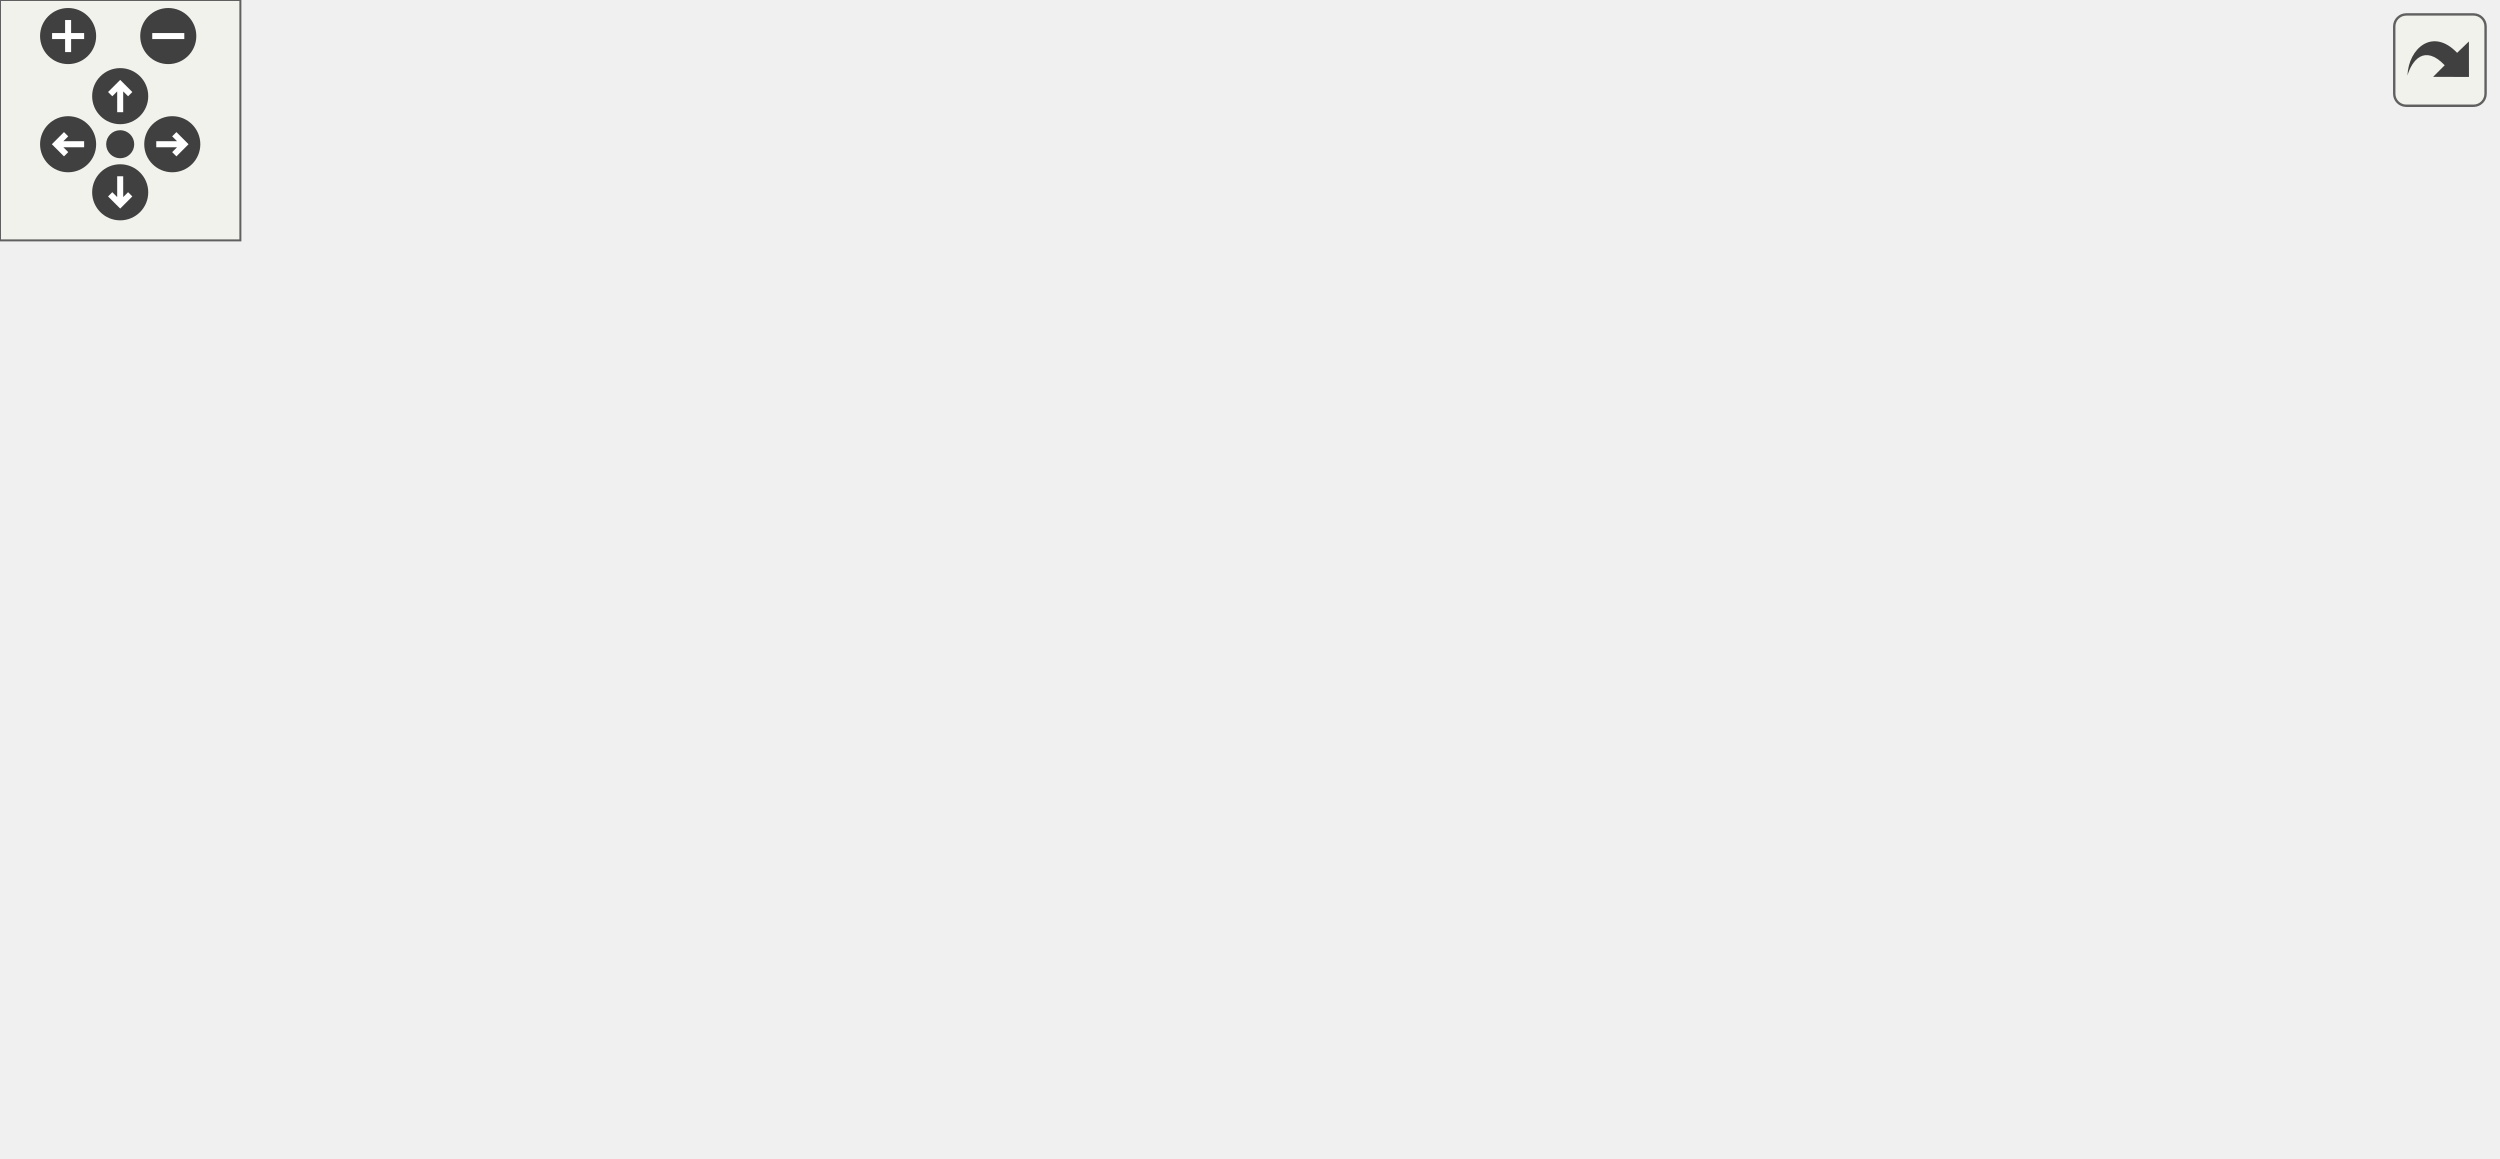
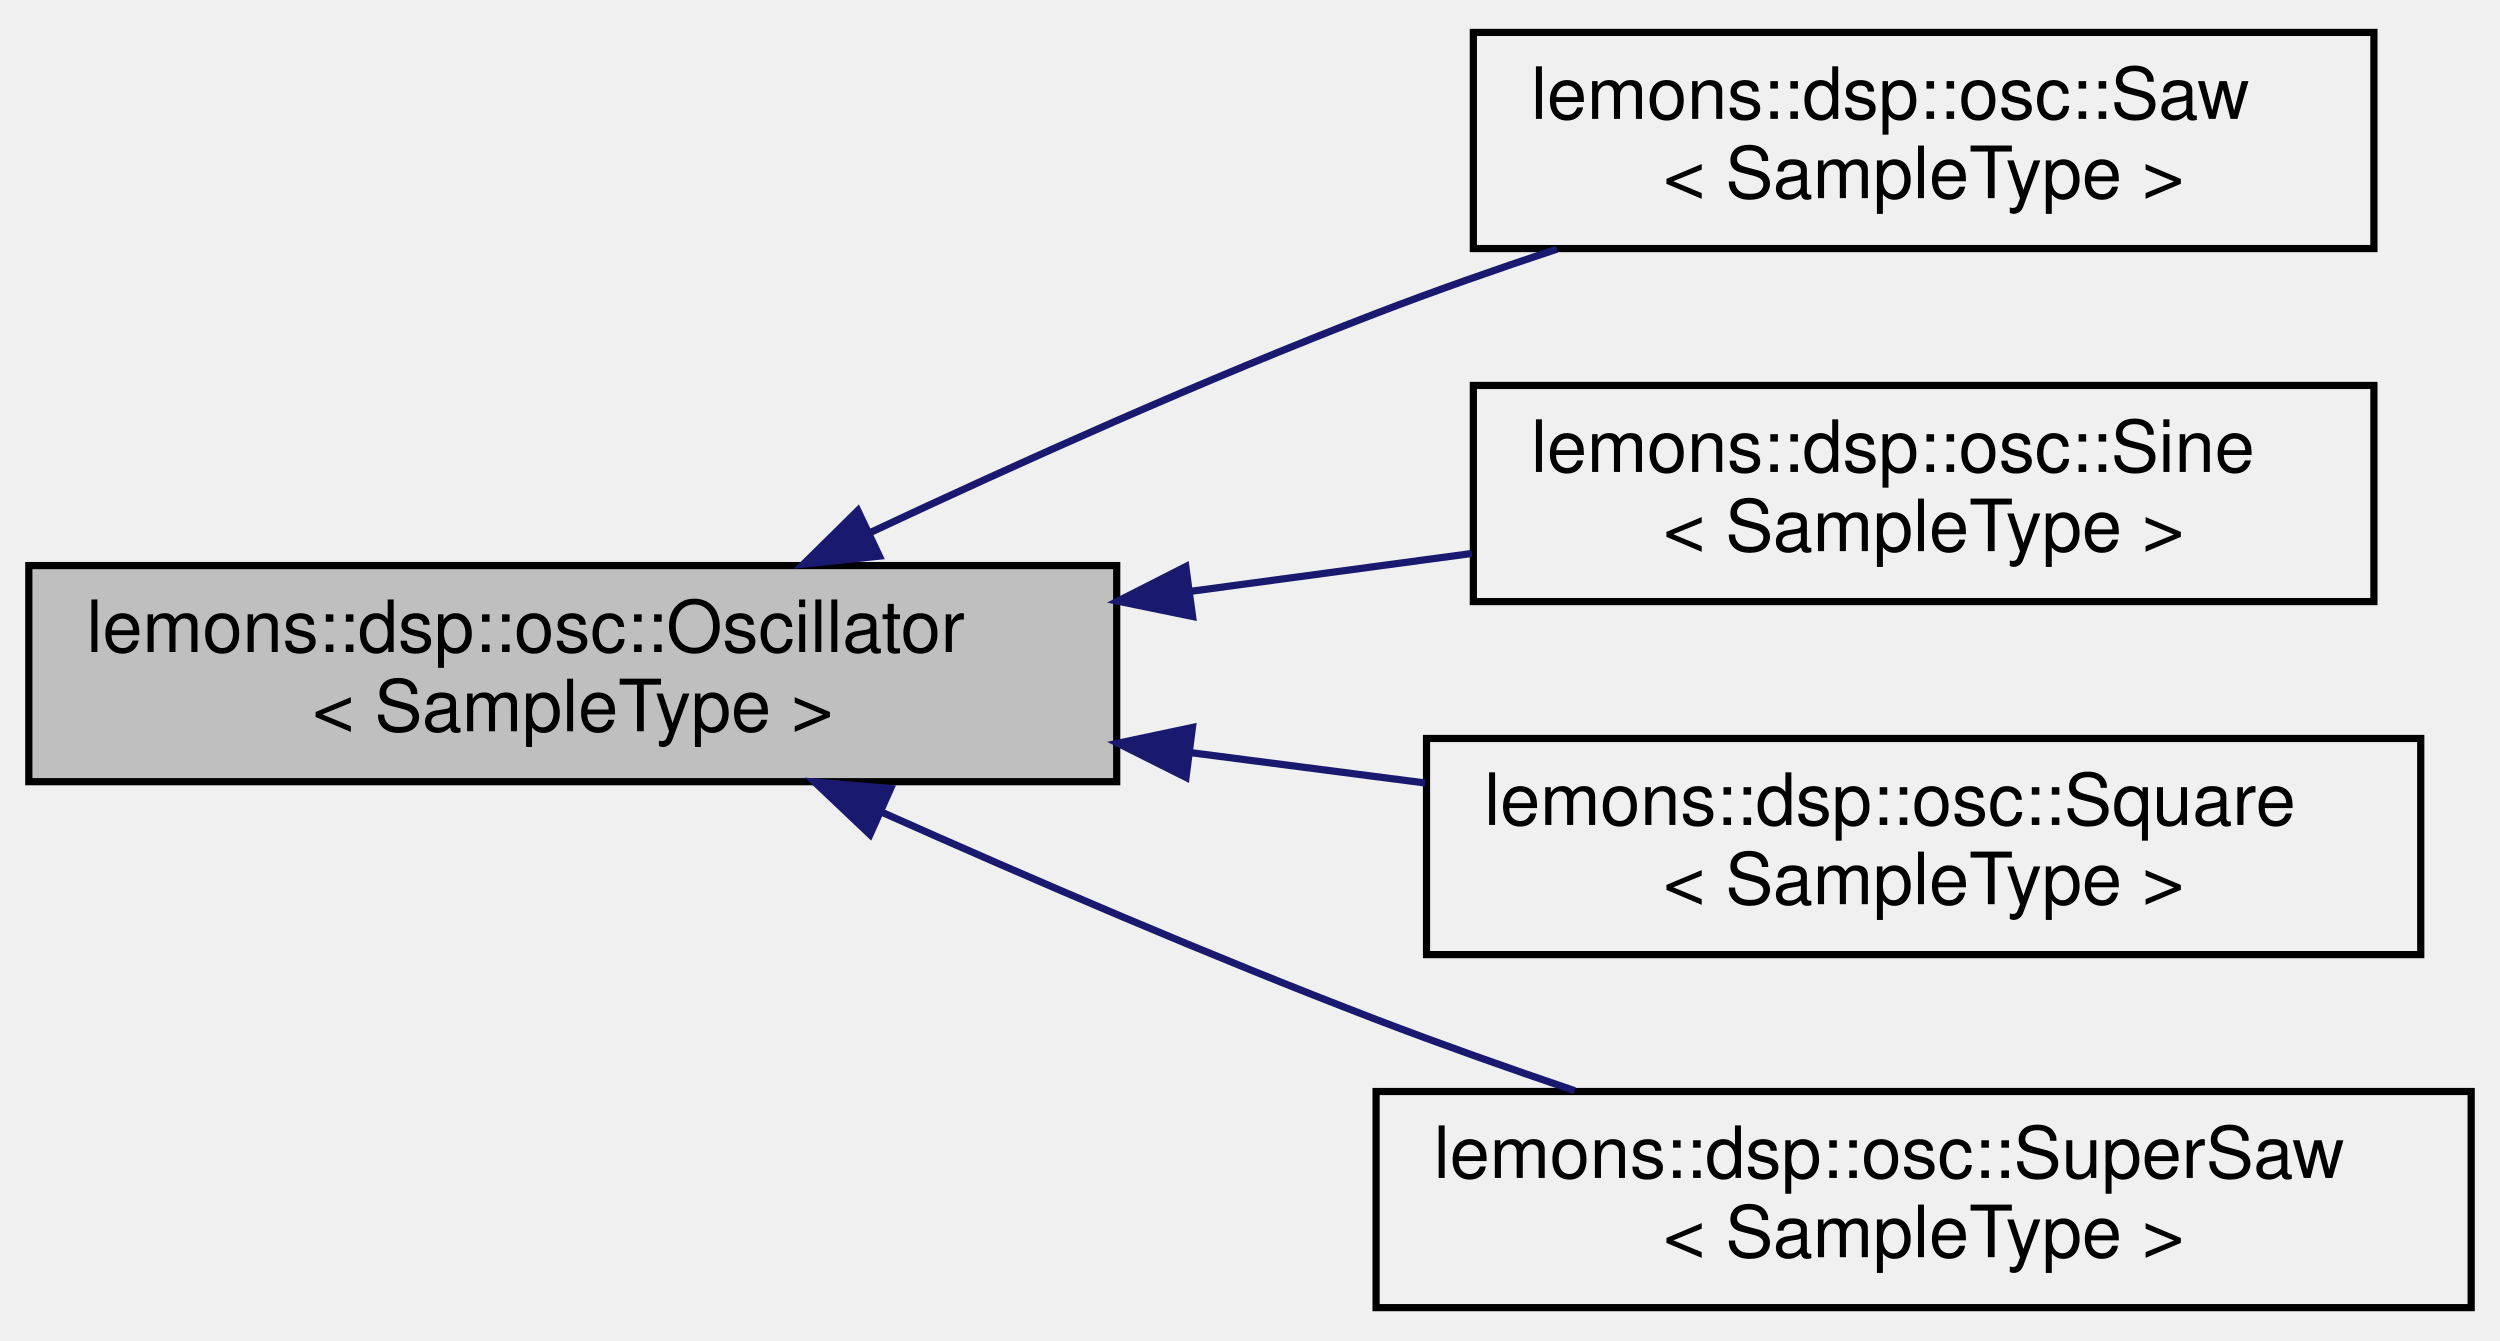
- <svg xmlns="http://www.w3.org/2000/svg" xmlns:xlink="http://www.w3.org/1999/xlink" id="main" version="1.1" xml:space="preserve">
-   <style type="text/css">
- .edge:hover path { stroke: red; }
- .edge:hover polygon { stroke: red; fill: red; }
- </style>
-   <defs>
-     <circle id="rim" cx="0" cy="0" r="7" />
-     <circle id="rim2" cx="0" cy="0" r="3.5" />
-     <g id="zoomPlus">
-       <use xlink:href="#rim" fill="#404040">
-         <set attributeName="fill" to="#808080" begin="zoomplus.mouseover" end="zoomplus.mouseout" />
-       </use>
-       <path d="M-4,0h8M0,-4v8" fill="none" stroke="white" stroke-width="1.5" pointer-events="none" />
-     </g>
-     <g id="zoomMin">
-       <use xlink:href="#rim" fill="#404040">
-         <set attributeName="fill" to="#808080" begin="zoomminus.mouseover" end="zoomminus.mouseout" />
-       </use>
-       <path d="M-4,0h8" fill="none" stroke="white" stroke-width="1.5" pointer-events="none" />
-     </g>
-     <g id="dirArrow">
-       <path fill="none" stroke="white" stroke-width="1.5" d="M0,-3.0v7 M-2.5,-0.5L0,-3.0L2.5,-0.5" />
-     </g>
-     <g id="resetDef">
-       <use xlink:href="#rim2" fill="#404040">
-         <set attributeName="fill" to="#808080" begin="reset.mouseover" end="reset.mouseout" />
-       </use>
-     </g>
-   </defs>
-   <svg id="graph" class="graph">
-     <g id="viewport">
-       <g id="node1" class="node">
-         <g id="a_node1">
-           <a xlink:title="Base class for any kind of oscillator.">
-             <polygon fill="#bfbfbf" stroke="black" points="0,-100.5 0,-130.5 151,-130.5 151,-100.5 0,-100.5" />
-             <text text-anchor="start" x="8" y="-118.5" font-family="Helvetica,sans-Serif" font-size="10.00">lemons::dsp::osc::Oscillator</text>
-             <text text-anchor="middle" x="75.5" y="-107.5" font-family="Helvetica,sans-Serif" font-size="10.00">&lt; SampleType &gt;</text>
-           </a>
-         </g>
-       </g>
-       <g id="node2" class="node">
-         <g id="a_node2">
-           <a xlink:href="structlemons_1_1dsp_1_1osc_1_1_saw.html" target="_top" xlink:title="A basic sawtooth wave oscillator.">
-             <polygon fill="none" stroke="black" points="248.5,-149.5 248.5,-179.5 373.5,-179.5 373.5,-149.5 248.5,-149.5" />
-             <text text-anchor="start" x="256.5" y="-167.5" font-family="Helvetica,sans-Serif" font-size="10.00">lemons::dsp::osc::Saw</text>
-             <text text-anchor="middle" x="311" y="-156.5" font-family="Helvetica,sans-Serif" font-size="10.00">&lt; SampleType &gt;</text>
-           </a>
-         </g>
-       </g>
-       <g id="edge1" class="edge">
-         <path fill="none" stroke="midnightblue" d="M158.06,-132.62C187.71,-138.84 220.71,-145.76 248.35,-151.56" />
-         <polygon fill="midnightblue" stroke="midnightblue" points="158.65,-129.16 148.14,-130.53 157.21,-136.01 158.65,-129.16" />
-       </g>
-       <g id="node4" class="node">
-         <g id="a_node4">
-           <a xlink:href="structlemons_1_1dsp_1_1osc_1_1_sine.html" target="_top" xlink:title="A basic sine wave oscillator.">
-             <polygon fill="none" stroke="black" points="248.5,-198.5 248.5,-228.5 373.5,-228.5 373.5,-198.5 248.5,-198.5" />
-             <text text-anchor="start" x="256.5" y="-216.5" font-family="Helvetica,sans-Serif" font-size="10.00">lemons::dsp::osc::Sine</text>
-             <text text-anchor="middle" x="311" y="-205.5" font-family="Helvetica,sans-Serif" font-size="10.00">&lt; SampleType &gt;</text>
-           </a>
-         </g>
-       </g>
-       <g id="edge3" class="edge">
-         <path fill="none" stroke="midnightblue" d="M114.75,-135.03C146.49,-150.83 193.05,-173.07 235,-189.5 242.89,-192.59 251.36,-195.59 259.66,-198.37" />
-         <polygon fill="midnightblue" stroke="midnightblue" points="116.32,-131.9 105.81,-130.56 113.18,-138.16 116.32,-131.9" />
-       </g>
-       <g id="node6" class="node">
-         <g id="a_node6">
-           <a xlink:href="structlemons_1_1dsp_1_1osc_1_1_square.html" target="_top" xlink:title="A basic square wave oscillator.">
-             <polygon fill="none" stroke="black" points="242,-0.5 242,-30.5 380,-30.5 380,-0.5 242,-0.5" />
-             <text text-anchor="start" x="250" y="-18.5" font-family="Helvetica,sans-Serif" font-size="10.00">lemons::dsp::osc::Square</text>
-             <text text-anchor="middle" x="311" y="-7.5" font-family="Helvetica,sans-Serif" font-size="10.00">&lt; SampleType &gt;</text>
-           </a>
-         </g>
-       </g>
-       <g id="edge5" class="edge">
-         <path fill="none" stroke="midnightblue" d="M114.48,-95.94C146.24,-79.98 192.96,-57.38 235,-40.5 243.66,-37.02 253.01,-33.63 262.08,-30.52" />
-         <polygon fill="midnightblue" stroke="midnightblue" points="112.88,-92.83 105.54,-100.47 116.04,-99.08 112.88,-92.83" />
-       </g>
-       <g id="node8" class="node">
-         <g id="a_node8">
-           <a xlink:href="classlemons_1_1dsp_1_1osc_1_1_super_saw.html" target="_top" xlink:title="A basic &quot;super saw&quot; oscillator.">
-             <polygon fill="none" stroke="black" points="235,-50.5 235,-80.5 387,-80.5 387,-50.5 235,-50.5" />
-             <text text-anchor="start" x="243" y="-68.5" font-family="Helvetica,sans-Serif" font-size="10.00">lemons::dsp::osc::SuperSaw</text>
-             <text text-anchor="middle" x="311" y="-57.5" font-family="Helvetica,sans-Serif" font-size="10.00">&lt; SampleType &gt;</text>
-           </a>
-         </g>
-       </g>
-       <g id="edge7" class="edge">
-         <path fill="none" stroke="midnightblue" d="M156.37,-98.4C183.39,-92.61 213.35,-86.2 239.59,-80.58" />
-         <polygon fill="midnightblue" stroke="midnightblue" points="155.6,-94.98 146.56,-100.5 157.07,-101.83 155.6,-94.98" />
-       </g>
-       <g id="node10" class="node">
-         <g id="a_node10">
-           <a xlink:href="structlemons_1_1dsp_1_1osc_1_1_oscillator.html" target="_top" xlink:title=" ">
-             <polygon fill="none" stroke="black" points="235.5,-100.5 235.5,-130.5 386.5,-130.5 386.5,-100.5 235.5,-100.5" />
-             <text text-anchor="start" x="243.5" y="-118.5" font-family="Helvetica,sans-Serif" font-size="10.00">lemons::dsp::osc::Oscillator</text>
-             <text text-anchor="middle" x="311" y="-107.5" font-family="Helvetica,sans-Serif" font-size="10.00">&lt; float &gt;</text>
-           </a>
-         </g>
-       </g>
-       <g id="edge9" class="edge">
-         <path fill="none" stroke="orange" stroke-dasharray="5,2" d="M161.28,-115.5C185.54,-115.5 211.79,-115.5 235.38,-115.5" />
-         <polygon fill="orange" stroke="orange" points="161.02,-112 151.02,-115.5 161.02,-119 161.02,-112" />
-         <text text-anchor="middle" x="193" y="-118.5" font-family="Helvetica,sans-Serif" font-size="10.00"> &lt; float &gt;</text>
-       </g>
-       <g id="node3" class="node">
-         <g id="a_node3">
-           <a xlink:href="structlemons_1_1dsp_1_1osc_1_1_saw.html" target="_top" xlink:title=" ">
-             <polygon fill="none" stroke="black" points="484.5,-120.5 484.5,-150.5 609.5,-150.5 609.5,-120.5 484.5,-120.5" />
-             <text text-anchor="start" x="492.5" y="-138.5" font-family="Helvetica,sans-Serif" font-size="10.00">lemons::dsp::osc::Saw</text>
-             <text text-anchor="middle" x="547" y="-127.5" font-family="Helvetica,sans-Serif" font-size="10.00">&lt; float &gt;</text>
-           </a>
-         </g>
-       </g>
-       <g id="edge2" class="edge">
-         <path fill="none" stroke="orange" stroke-dasharray="5,2" d="M384,-155.58C416.08,-151.6 453.49,-146.96 484.27,-143.15" />
-         <polygon fill="orange" stroke="orange" points="383.28,-152.14 373.79,-156.84 384.14,-159.09 383.28,-152.14" />
-         <text text-anchor="middle" x="429" y="-155.5" font-family="Helvetica,sans-Serif" font-size="10.00"> &lt; float &gt;</text>
-       </g>
-       <g id="node5" class="node">
-         <g id="a_node5">
-           <a xlink:href="structlemons_1_1dsp_1_1osc_1_1_sine.html" target="_top" xlink:title=" ">
-             <polygon fill="none" stroke="black" points="484.5,-184.5 484.5,-214.5 609.5,-214.5 609.5,-184.5 484.5,-184.5" />
-             <text text-anchor="start" x="492.5" y="-202.5" font-family="Helvetica,sans-Serif" font-size="10.00">lemons::dsp::osc::Sine</text>
-             <text text-anchor="middle" x="547" y="-191.5" font-family="Helvetica,sans-Serif" font-size="10.00">&lt; float &gt;</text>
-           </a>
-         </g>
-       </g>
-       <g id="edge4" class="edge">
-         <path fill="none" stroke="orange" stroke-dasharray="5,2" d="M384,-209.19C416.08,-207.27 453.49,-205.03 484.27,-203.19" />
-         <polygon fill="orange" stroke="orange" points="383.56,-205.71 373.79,-209.8 383.98,-212.7 383.56,-205.71" />
-         <text text-anchor="middle" x="429" y="-210.5" font-family="Helvetica,sans-Serif" font-size="10.00"> &lt; float &gt;</text>
-       </g>
-       <g id="node7" class="node">
-         <g id="a_node7">
-           <a xlink:href="structlemons_1_1dsp_1_1osc_1_1_square.html" target="_top" xlink:title=" ">
-             <polygon fill="none" stroke="black" points="478,-13.5 478,-43.5 616,-43.5 616,-13.5 478,-13.5" />
-             <text text-anchor="start" x="486" y="-31.5" font-family="Helvetica,sans-Serif" font-size="10.00">lemons::dsp::osc::Square</text>
-             <text text-anchor="middle" x="547" y="-20.5" font-family="Helvetica,sans-Serif" font-size="10.00">&lt; float &gt;</text>
-           </a>
-         </g>
-       </g>
-       <g id="edge6" class="edge">
-         <path fill="none" stroke="orange" stroke-dasharray="5,2" d="M390.41,-11.77C410.81,-11.52 432.75,-11.88 453,-13.5 461.07,-14.15 469.5,-15.1 477.84,-16.23" />
-         <polygon fill="orange" stroke="orange" points="390.15,-8.27 380.22,-11.95 390.28,-15.27 390.15,-8.27" />
-         <text text-anchor="middle" x="429" y="-16.5" font-family="Helvetica,sans-Serif" font-size="10.00"> &lt; float &gt;</text>
-       </g>
-       <g id="node9" class="node">
-         <g id="a_node9">
-           <a xlink:href="classlemons_1_1dsp_1_1osc_1_1_super_saw.html" target="_top" xlink:title=" ">
-             <polygon fill="none" stroke="black" points="471,-68.5 471,-98.5 623,-98.5 623,-68.5 471,-68.5" />
-             <text text-anchor="start" x="479" y="-86.5" font-family="Helvetica,sans-Serif" font-size="10.00">lemons::dsp::osc::SuperSaw</text>
-             <text text-anchor="middle" x="547" y="-75.5" font-family="Helvetica,sans-Serif" font-size="10.00">&lt; float &gt;</text>
-           </a>
-         </g>
-       </g>
-       <g id="edge8" class="edge">
-         <path fill="none" stroke="orange" stroke-dasharray="5,2" d="M397.19,-68.79C415.61,-69.77 434.97,-70.99 453,-72.5 458.83,-72.99 464.86,-73.56 470.92,-74.18" />
-         <polygon fill="orange" stroke="orange" points="397.23,-65.29 387.07,-68.28 396.88,-72.28 397.23,-65.29" />
-         <text text-anchor="middle" x="429" y="-75.5" font-family="Helvetica,sans-Serif" font-size="10.00"> &lt; float &gt;</text>
-       </g>
-       <g id="edge10" class="edge">
-         <path fill="none" stroke="midnightblue" d="M396.77,-122.75C425.67,-125.22 457.41,-127.93 484.16,-130.21" />
-         <polygon fill="midnightblue" stroke="midnightblue" points="396.94,-119.25 386.68,-121.88 396.35,-126.22 396.94,-119.25" />
-       </g>
-       <g id="edge11" class="edge">
-         <path fill="none" stroke="midnightblue" d="M371.08,-133.72C396.45,-141.82 426.32,-151.71 453,-161.5 472.32,-168.59 493.59,-177.22 510.91,-184.46" />
-         <polygon fill="midnightblue" stroke="midnightblue" points="371.83,-130.29 361.24,-130.6 369.71,-136.96 371.83,-130.29" />
-       </g>
-       <g id="edge12" class="edge">
-         <path fill="none" stroke="midnightblue" d="M368.38,-97.05C374.68,-94.88 380.99,-92.67 387,-90.5 429.08,-75.29 476.83,-56.46 508.93,-43.56" />
-         <polygon fill="midnightblue" stroke="midnightblue" points="366.88,-93.86 358.53,-100.39 369.13,-100.49 366.88,-93.86" />
-       </g>
-       <g id="edge13" class="edge">
-         <path fill="none" stroke="midnightblue" d="M396.91,-103.89C421.1,-100.58 447.26,-97 470.82,-93.78" />
-         <polygon fill="midnightblue" stroke="midnightblue" points="396.12,-100.46 386.68,-105.29 397.06,-107.4 396.12,-100.46" />
+ <svg xmlns="http://www.w3.org/2000/svg" xmlns:xlink="http://www.w3.org/1999/xlink" width="347pt" height="186pt" viewBox="0.00 0.00 347.00 186.00">
+   <g id="graph0" class="graph" transform="scale(1 1) rotate(0) translate(4 182)">
+     <g id="node1" class="node">
+       <g id="a_node1">
+         <a xlink:title="Base class for any kind of oscillator.">
+           <polygon fill="#bfbfbf" stroke="black" points="0,-73.5 0,-103.5 151,-103.5 151,-73.5 0,-73.5" />
+           <text text-anchor="start" x="8" y="-91.5" font-family="Helvetica,sans-Serif" font-size="10.00">lemons::dsp::osc::Oscillator</text>
+           <text text-anchor="middle" x="75.5" y="-80.5" font-family="Helvetica,sans-Serif" font-size="10.00">&lt; SampleType &gt;</text>
+         </a>
      </g>
    </g>
-   </svg>
-   <g id="navigator" transform="translate(0 0)" fill="#404254">
-     <rect fill="#f2f5e9" fill-opacity="0.5" stroke="#606060" stroke-width=".5" x="0" y="0" width="60" height="60" />
-     <use id="zoomplus" xlink:href="#zoomPlus" x="17" y="9" />
-     <use id="zoomminus" xlink:href="#zoomMin" x="42" y="9" />
-     <use id="reset" xlink:href="#resetDef" x="30" y="36" />
-     <g id="arrowUp" xlink:href="#dirArrow" transform="translate(30 24)">
-       <use xlink:href="#rim" fill="#404040">
-         <set attributeName="fill" to="#808080" begin="arrowUp.mouseover" end="arrowUp.mouseout" />
-       </use>
-       <path fill="none" stroke="white" stroke-width="1.5" d="M0,-3.0v7 M-2.5,-0.5L0,-3.0L2.5,-0.5" />
+     <g id="node2" class="node">
+       <g id="a_node2">
+         <a xlink:href="structlemons_1_1dsp_1_1osc_1_1_saw.html" target="_top" xlink:title="A basic sawtooth wave oscillator.">
+           <polygon fill="none" stroke="black" points="200.5,-147.5 200.5,-177.5 325.5,-177.5 325.5,-147.5 200.5,-147.5" />
+           <text text-anchor="start" x="208.5" y="-165.5" font-family="Helvetica,sans-Serif" font-size="10.00">lemons::dsp::osc::Saw</text>
+           <text text-anchor="middle" x="263" y="-154.5" font-family="Helvetica,sans-Serif" font-size="10.00">&lt; SampleType &gt;</text>
+         </a>
+       </g>
    </g>
-     <g id="arrowRight" xlink:href="#dirArrow" transform="rotate(90) translate(36 -43)">
-       <use xlink:href="#rim" fill="#404040">
-         <set attributeName="fill" to="#808080" begin="arrowRight.mouseover" end="arrowRight.mouseout" />
-       </use>
-       <path fill="none" stroke="white" stroke-width="1.5" d="M0,-3.0v7 M-2.5,-0.5L0,-3.0L2.5,-0.5" />
+     <g id="edge1" class="edge">
+       <path fill="none" stroke="midnightblue" d="M116.68,-108.03C137.43,-117.77 163.31,-129.39 187,-138.5 195.04,-141.59 203.66,-144.62 212.1,-147.42" />
+       <polygon fill="midnightblue" stroke="midnightblue" points="118.06,-104.81 107.53,-103.7 115.07,-111.14 118.06,-104.81" />
    </g>
-     <g id="arrowDown" xlink:href="#dirArrow" transform="rotate(180) translate(-30 -48)">
-       <use xlink:href="#rim" fill="#404040">
-         <set attributeName="fill" to="#808080" begin="arrowDown.mouseover" end="arrowDown.mouseout" />
-       </use>
-       <path fill="none" stroke="white" stroke-width="1.5" d="M0,-3.0v7 M-2.5,-0.5L0,-3.0L2.5,-0.5" />
+     <g id="node3" class="node">
+       <g id="a_node3">
+         <a xlink:href="structlemons_1_1dsp_1_1osc_1_1_sine.html" target="_top" xlink:title="A basic sine wave oscillator.">
+           <polygon fill="none" stroke="black" points="200.5,-98.5 200.5,-128.5 325.5,-128.5 325.5,-98.5 200.5,-98.5" />
+           <text text-anchor="start" x="208.5" y="-116.5" font-family="Helvetica,sans-Serif" font-size="10.00">lemons::dsp::osc::Sine</text>
+           <text text-anchor="middle" x="263" y="-105.5" font-family="Helvetica,sans-Serif" font-size="10.00">&lt; SampleType &gt;</text>
+         </a>
+       </g>
    </g>
-     <g id="arrowLeft" xlink:href="#dirArrow" transform="rotate(270) translate(-36 17)">
-       <use xlink:href="#rim" fill="#404040">
-         <set attributeName="fill" to="#808080" begin="arrowLeft.mouseover" end="arrowLeft.mouseout" />
-       </use>
-       <path fill="none" stroke="white" stroke-width="1.5" d="M0,-3.0v7 M-2.5,-0.5L0,-3.0L2.5,-0.5" />
+     <g id="edge2" class="edge">
+       <path fill="none" stroke="midnightblue" d="M161.16,-99.91C174.34,-101.69 187.74,-103.49 200.28,-105.18" />
+       <polygon fill="midnightblue" stroke="midnightblue" points="161.53,-96.43 151.15,-98.56 160.59,-103.36 161.53,-96.43" />
+     </g>
+     <g id="node4" class="node">
+       <g id="a_node4">
+         <a xlink:href="structlemons_1_1dsp_1_1osc_1_1_square.html" target="_top" xlink:title="A basic square wave oscillator.">
+           <polygon fill="none" stroke="black" points="194,-49.5 194,-79.5 332,-79.5 332,-49.5 194,-49.5" />
+           <text text-anchor="start" x="202" y="-67.5" font-family="Helvetica,sans-Serif" font-size="10.00">lemons::dsp::osc::Square</text>
+           <text text-anchor="middle" x="263" y="-56.5" font-family="Helvetica,sans-Serif" font-size="10.00">&lt; SampleType &gt;</text>
+         </a>
+       </g>
+     </g>
+     <g id="edge3" class="edge">
+       <path fill="none" stroke="midnightblue" d="M161.14,-77.55C172.08,-76.13 183.17,-74.7 193.8,-73.32" />
+       <polygon fill="midnightblue" stroke="midnightblue" points="160.62,-74.09 151.15,-78.84 161.51,-81.03 160.62,-74.09" />
+     </g>
+     <g id="node5" class="node">
+       <g id="a_node5">
+         <a xlink:href="classlemons_1_1dsp_1_1osc_1_1_super_saw.html" target="_top" xlink:title="A basic &quot;super saw&quot; oscillator.">
+           <polygon fill="none" stroke="black" points="187,-0.5 187,-30.5 339,-30.5 339,-0.5 187,-0.5" />
+           <text text-anchor="start" x="195" y="-18.5" font-family="Helvetica,sans-Serif" font-size="10.00">lemons::dsp::osc::SuperSaw</text>
+           <text text-anchor="middle" x="263" y="-7.5" font-family="Helvetica,sans-Serif" font-size="10.00">&lt; SampleType &gt;</text>
+         </a>
+       </g>
+     </g>
+     <g id="edge4" class="edge">
+       <path fill="none" stroke="midnightblue" d="M118.43,-69.25C138.93,-60.11 164.07,-49.28 187,-40.5 195.84,-37.11 205.37,-33.74 214.57,-30.61" />
+       <polygon fill="midnightblue" stroke="midnightblue" points="116.76,-66.16 109.07,-73.45 119.62,-72.55 116.76,-66.16" />
    </g>
  </g>
-   <svg viewBox="0 0 15 15" width="100%" height="30px" preserveAspectRatio="xMaxYMin meet">
-     <g id="arrow_out" transform="scale(0.3 0.3)">
-       <a xlink:href="structlemons_1_1dsp_1_1osc_1_1_oscillator__inherit__graph_org.svg" target="_base">
-         <rect id="button" ry="5" rx="5" y="6" x="6" height="38" width="38" fill="#f2f5e9" fill-opacity="0.5" stroke="#606060" stroke-width="1.0" />
-         <path id="arrow" d="M 11.5,31.437 C 11.94,20.098 22.043,11.323 32.159,21.979 L 37.069,17.246 C 37.069,17.246 37.088,32 37.088,32 L 22.16,31.978 C 22.16,31.978 26.998,27.14 26.998,27.14 C 18.529,18.264 13.292,25.23 11.5,31.437 z" style="fill:#404040;" />
-       </a>
-     </g>
-   </svg>
</svg>
